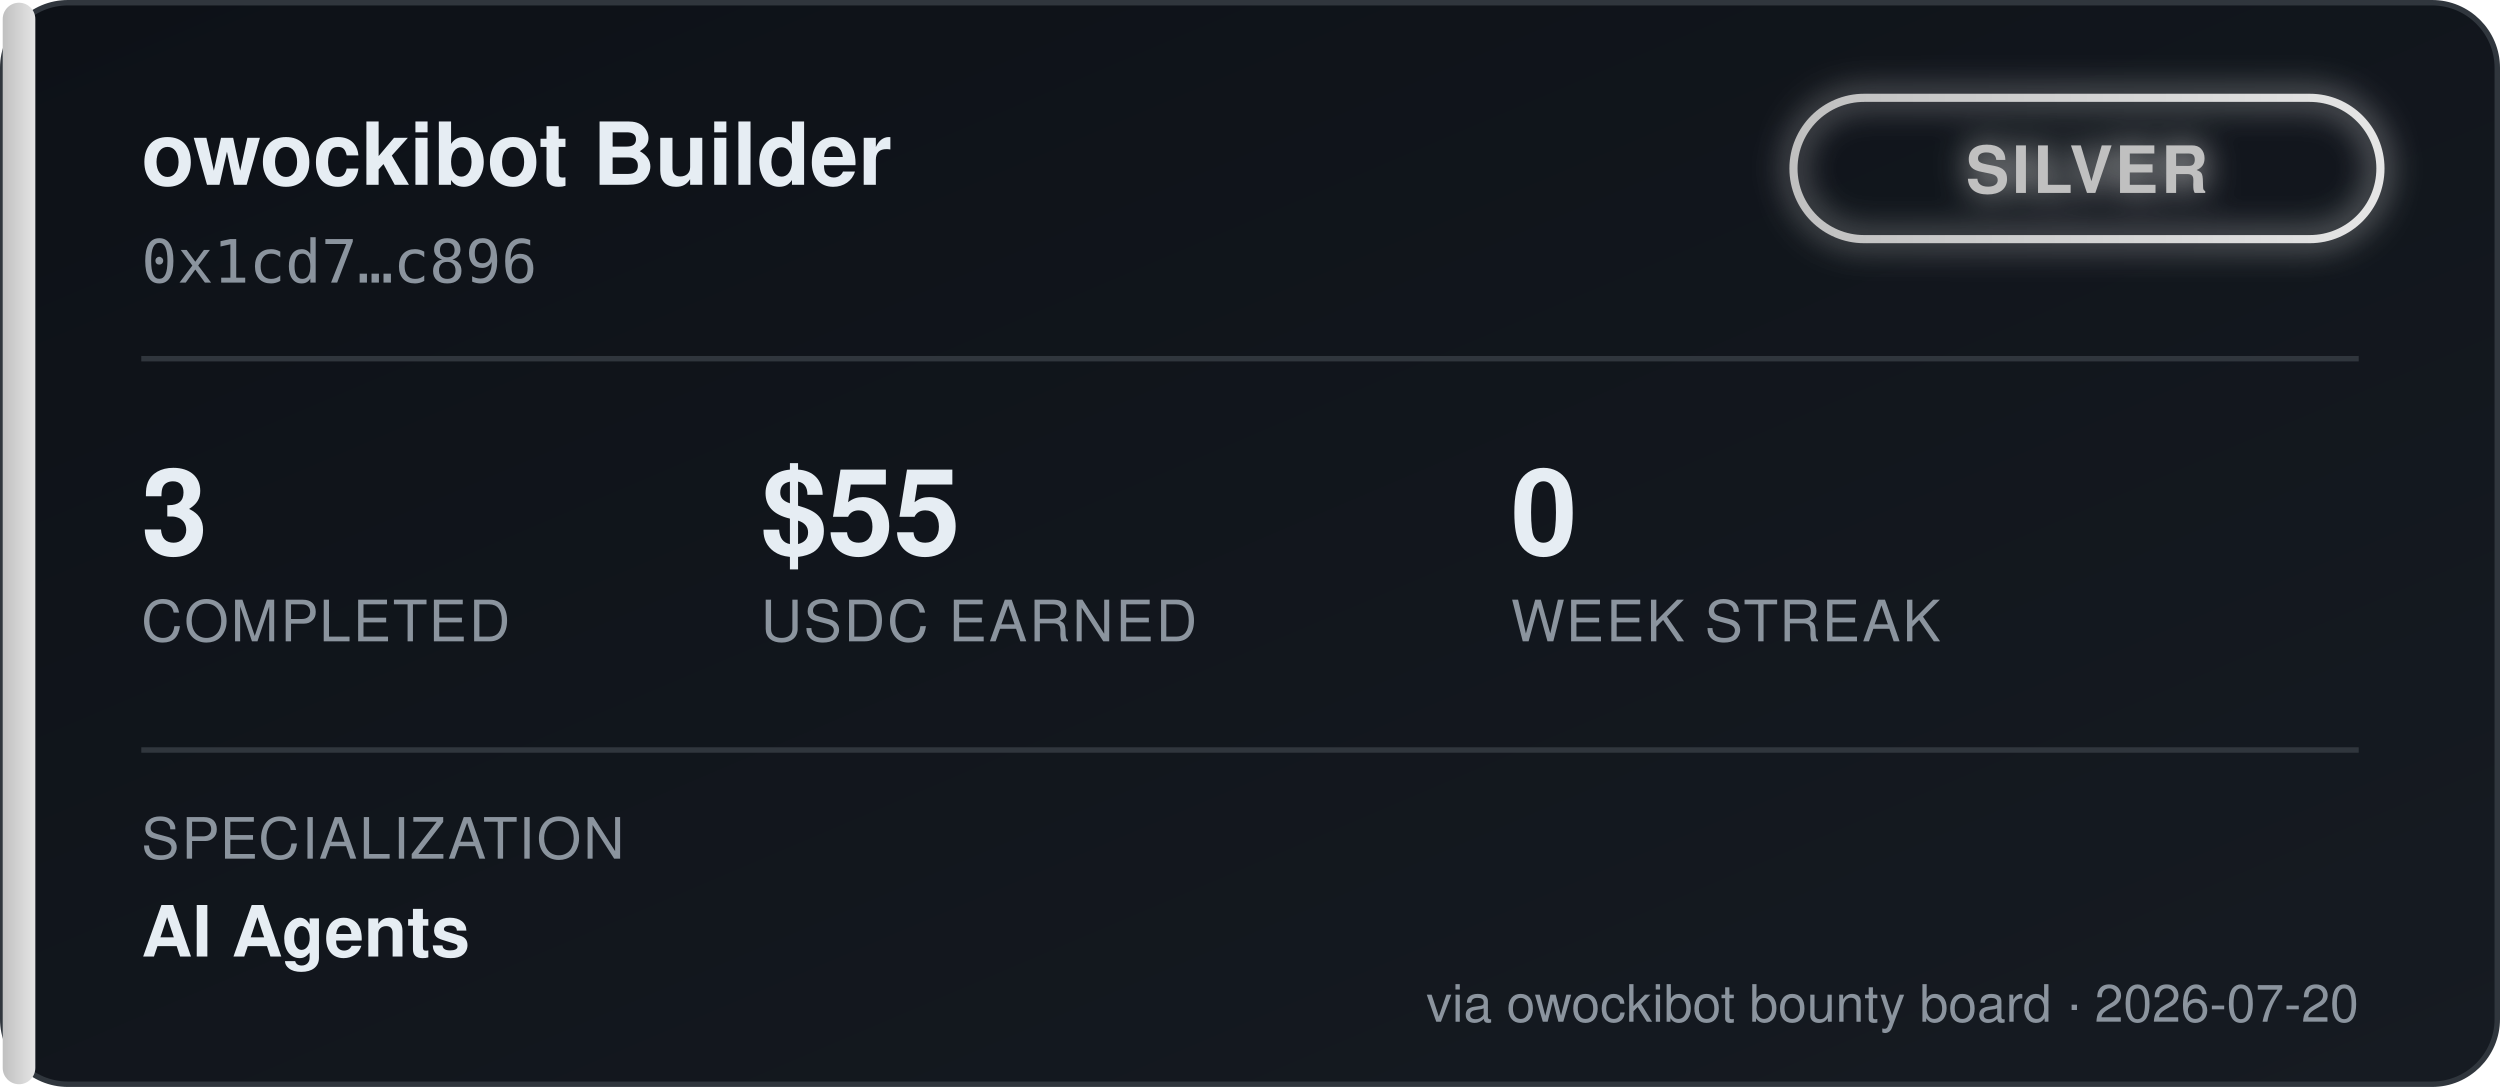
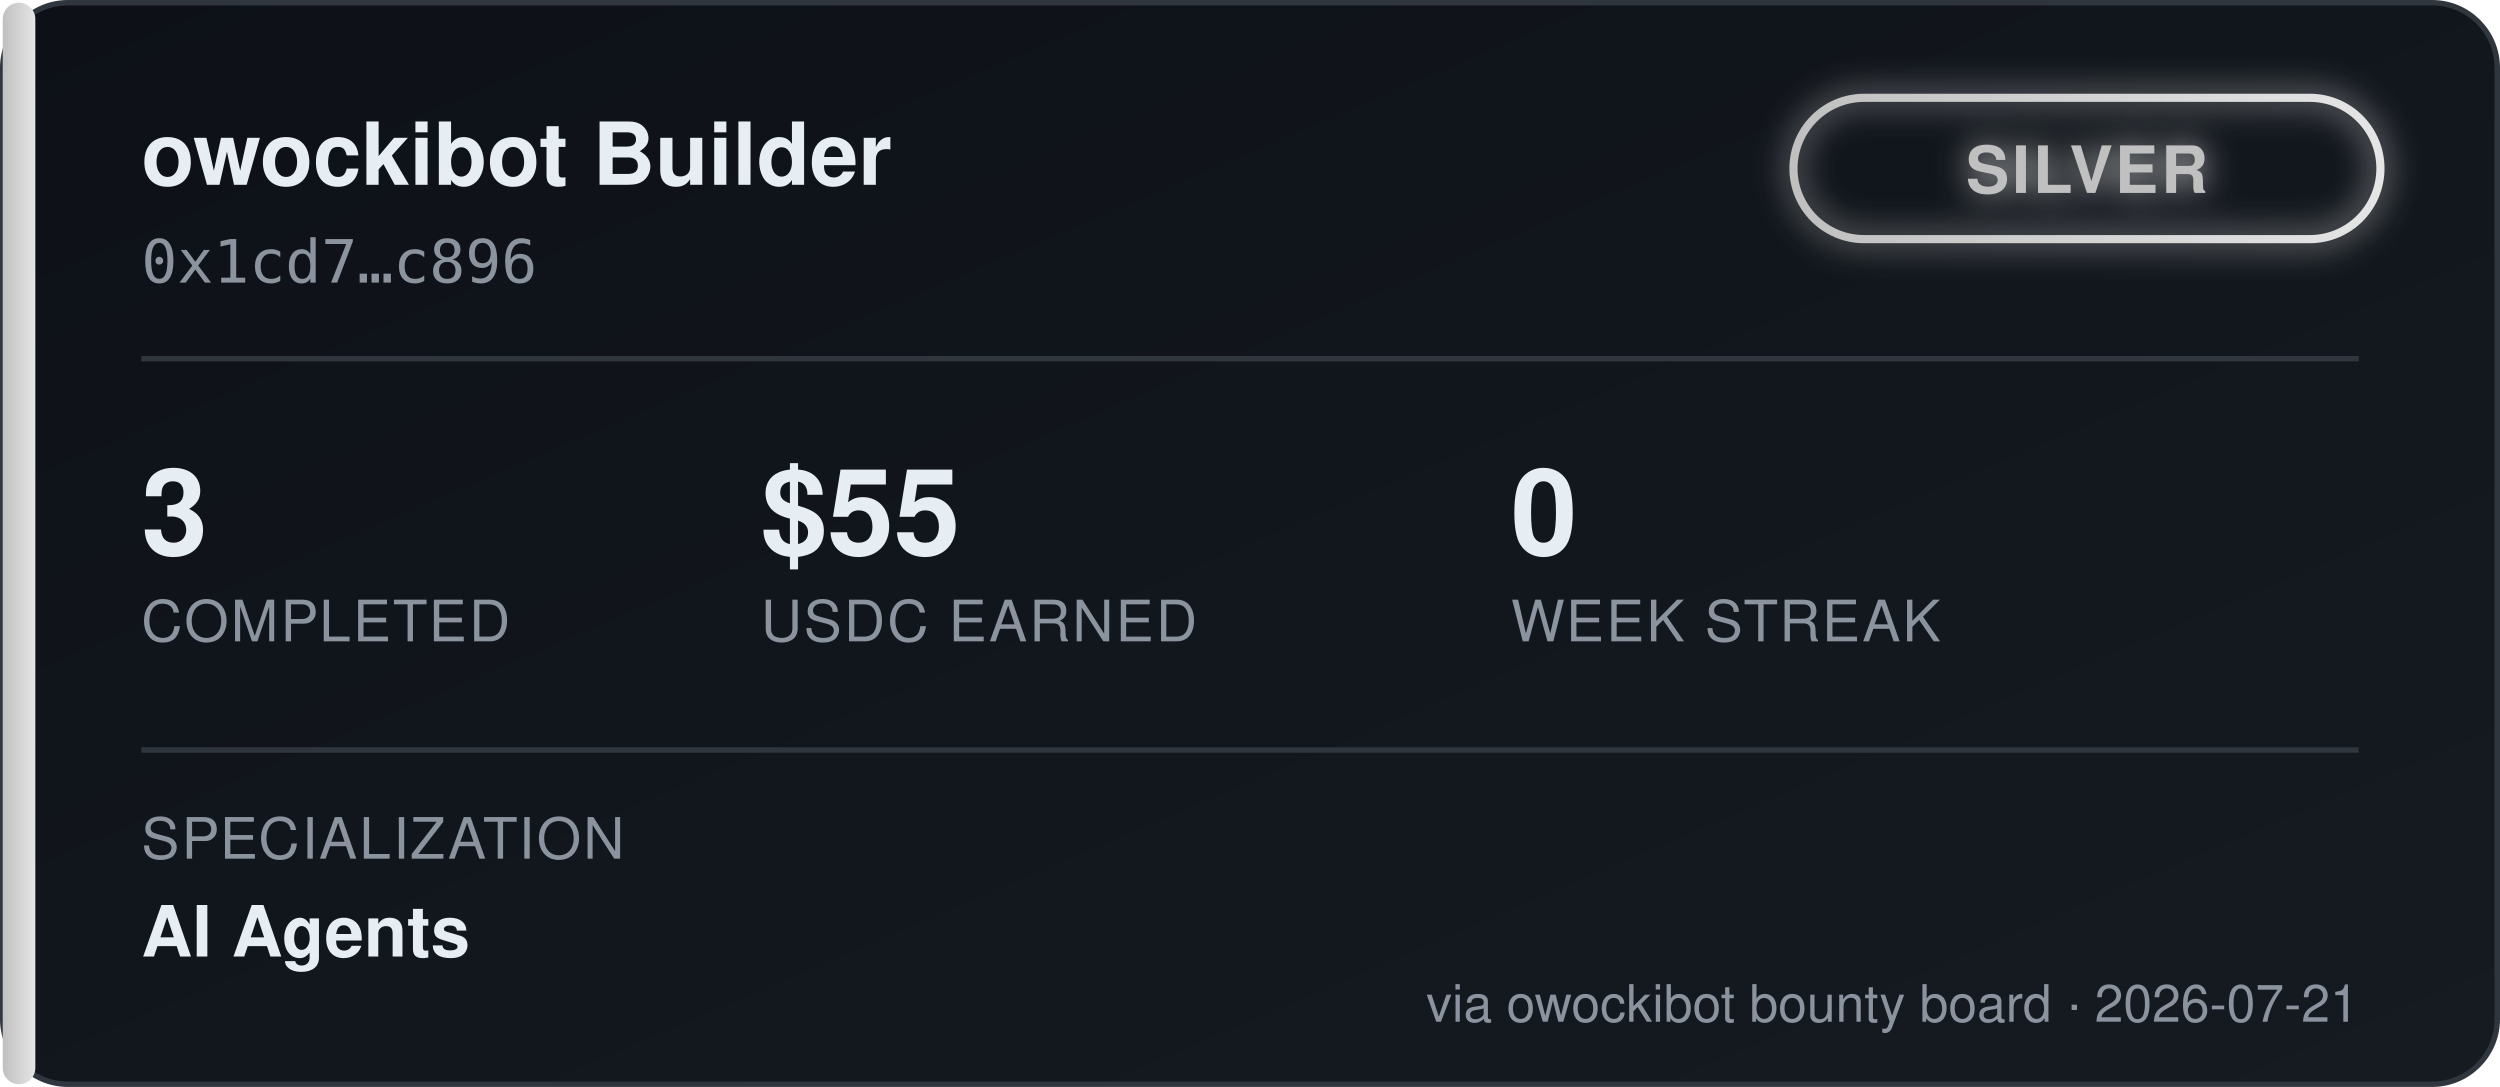
<svg xmlns="http://www.w3.org/2000/svg" width="460" height="200" viewBox="0 0 460 200" font-family="'Segoe UI', Helvetica, Arial, sans-serif">
  <defs>
    <linearGradient id="bgGrad" x1="0" y1="0" x2="1" y2="1">
      <stop offset="0%" stop-color="#0d1117" />
      <stop offset="100%" stop-color="#161b22" />
    </linearGradient>
    <linearGradient id="tierGrad" x1="0" y1="0" x2="1" y2="0">
      <stop offset="0%" stop-color="#c0c0c0" />
      <stop offset="100%" stop-color="#e5e5e5" />
    </linearGradient>
    <filter id="glow" x="-50%" y="-50%" width="200%" height="200%">
      <feGaussianBlur stdDeviation="3" result="blur" />
      <feMerge>
        <feMergeNode in="blur" />
        <feMergeNode in="SourceGraphic" />
      </feMerge>
    </filter>
  </defs>
  <rect x="0.5" y="0.5" width="459" height="199" rx="12" fill="url(#bgGrad)" stroke="#30363d" />
  <rect x="0.5" y="0.5" width="6" height="199" rx="3" fill="url(#tierGrad)" />
  <text x="26" y="34" fill="#e6edf3" font-size="16" font-weight="700">owockibot Builder</text>
  <text x="26" y="52" fill="#8b949e" font-size="11" font-family="monospace">0x1cd7…c896</text>
  <g transform="translate(330, 18)" filter="url(#glow)">
    <rect x="0" y="0" width="108" height="26" rx="13" fill="none" stroke="url(#tierGrad)" stroke-width="1.5" />
    <text x="54" y="17.5" fill="#c0c0c0" font-size="12" font-weight="700" text-anchor="middle" letter-spacing="0.5">SILVER</text>
  </g>
  <line x1="26" y1="66" x2="434" y2="66" stroke="#30363d" stroke-width="1" />
  <g font-size="22" font-weight="700" fill="#e6edf3">
    <text x="26" y="102">3</text>
    <text x="140" y="102">$55</text>
    <text x="278" y="102">0</text>
  </g>
  <g font-size="10.5" fill="#8b949e" letter-spacing="0.4">
    <text x="26" y="118">COMPLETED</text>
    <text x="140" y="118">USDC EARNED</text>
    <text x="278" y="118">WEEK STREAK</text>
  </g>
  <line x1="26" y1="138" x2="434" y2="138" stroke="#30363d" stroke-width="1" />
  <text x="26" y="158" fill="#8b949e" font-size="10.5" letter-spacing="0.4">SPECIALIZATION</text>
  <text x="26" y="176" fill="#e6edf3" font-size="13" font-weight="600">AI Agents</text>
-   <text x="434" y="188" fill="#8b949e" font-size="9.5" text-anchor="end">via owockibot bounty board · 2026-07-20</text>
+   <text x="434" y="188" fill="#8b949e" font-size="9.5" text-anchor="end">via owockibot bounty board · 2026-07-21</text>
</svg>
